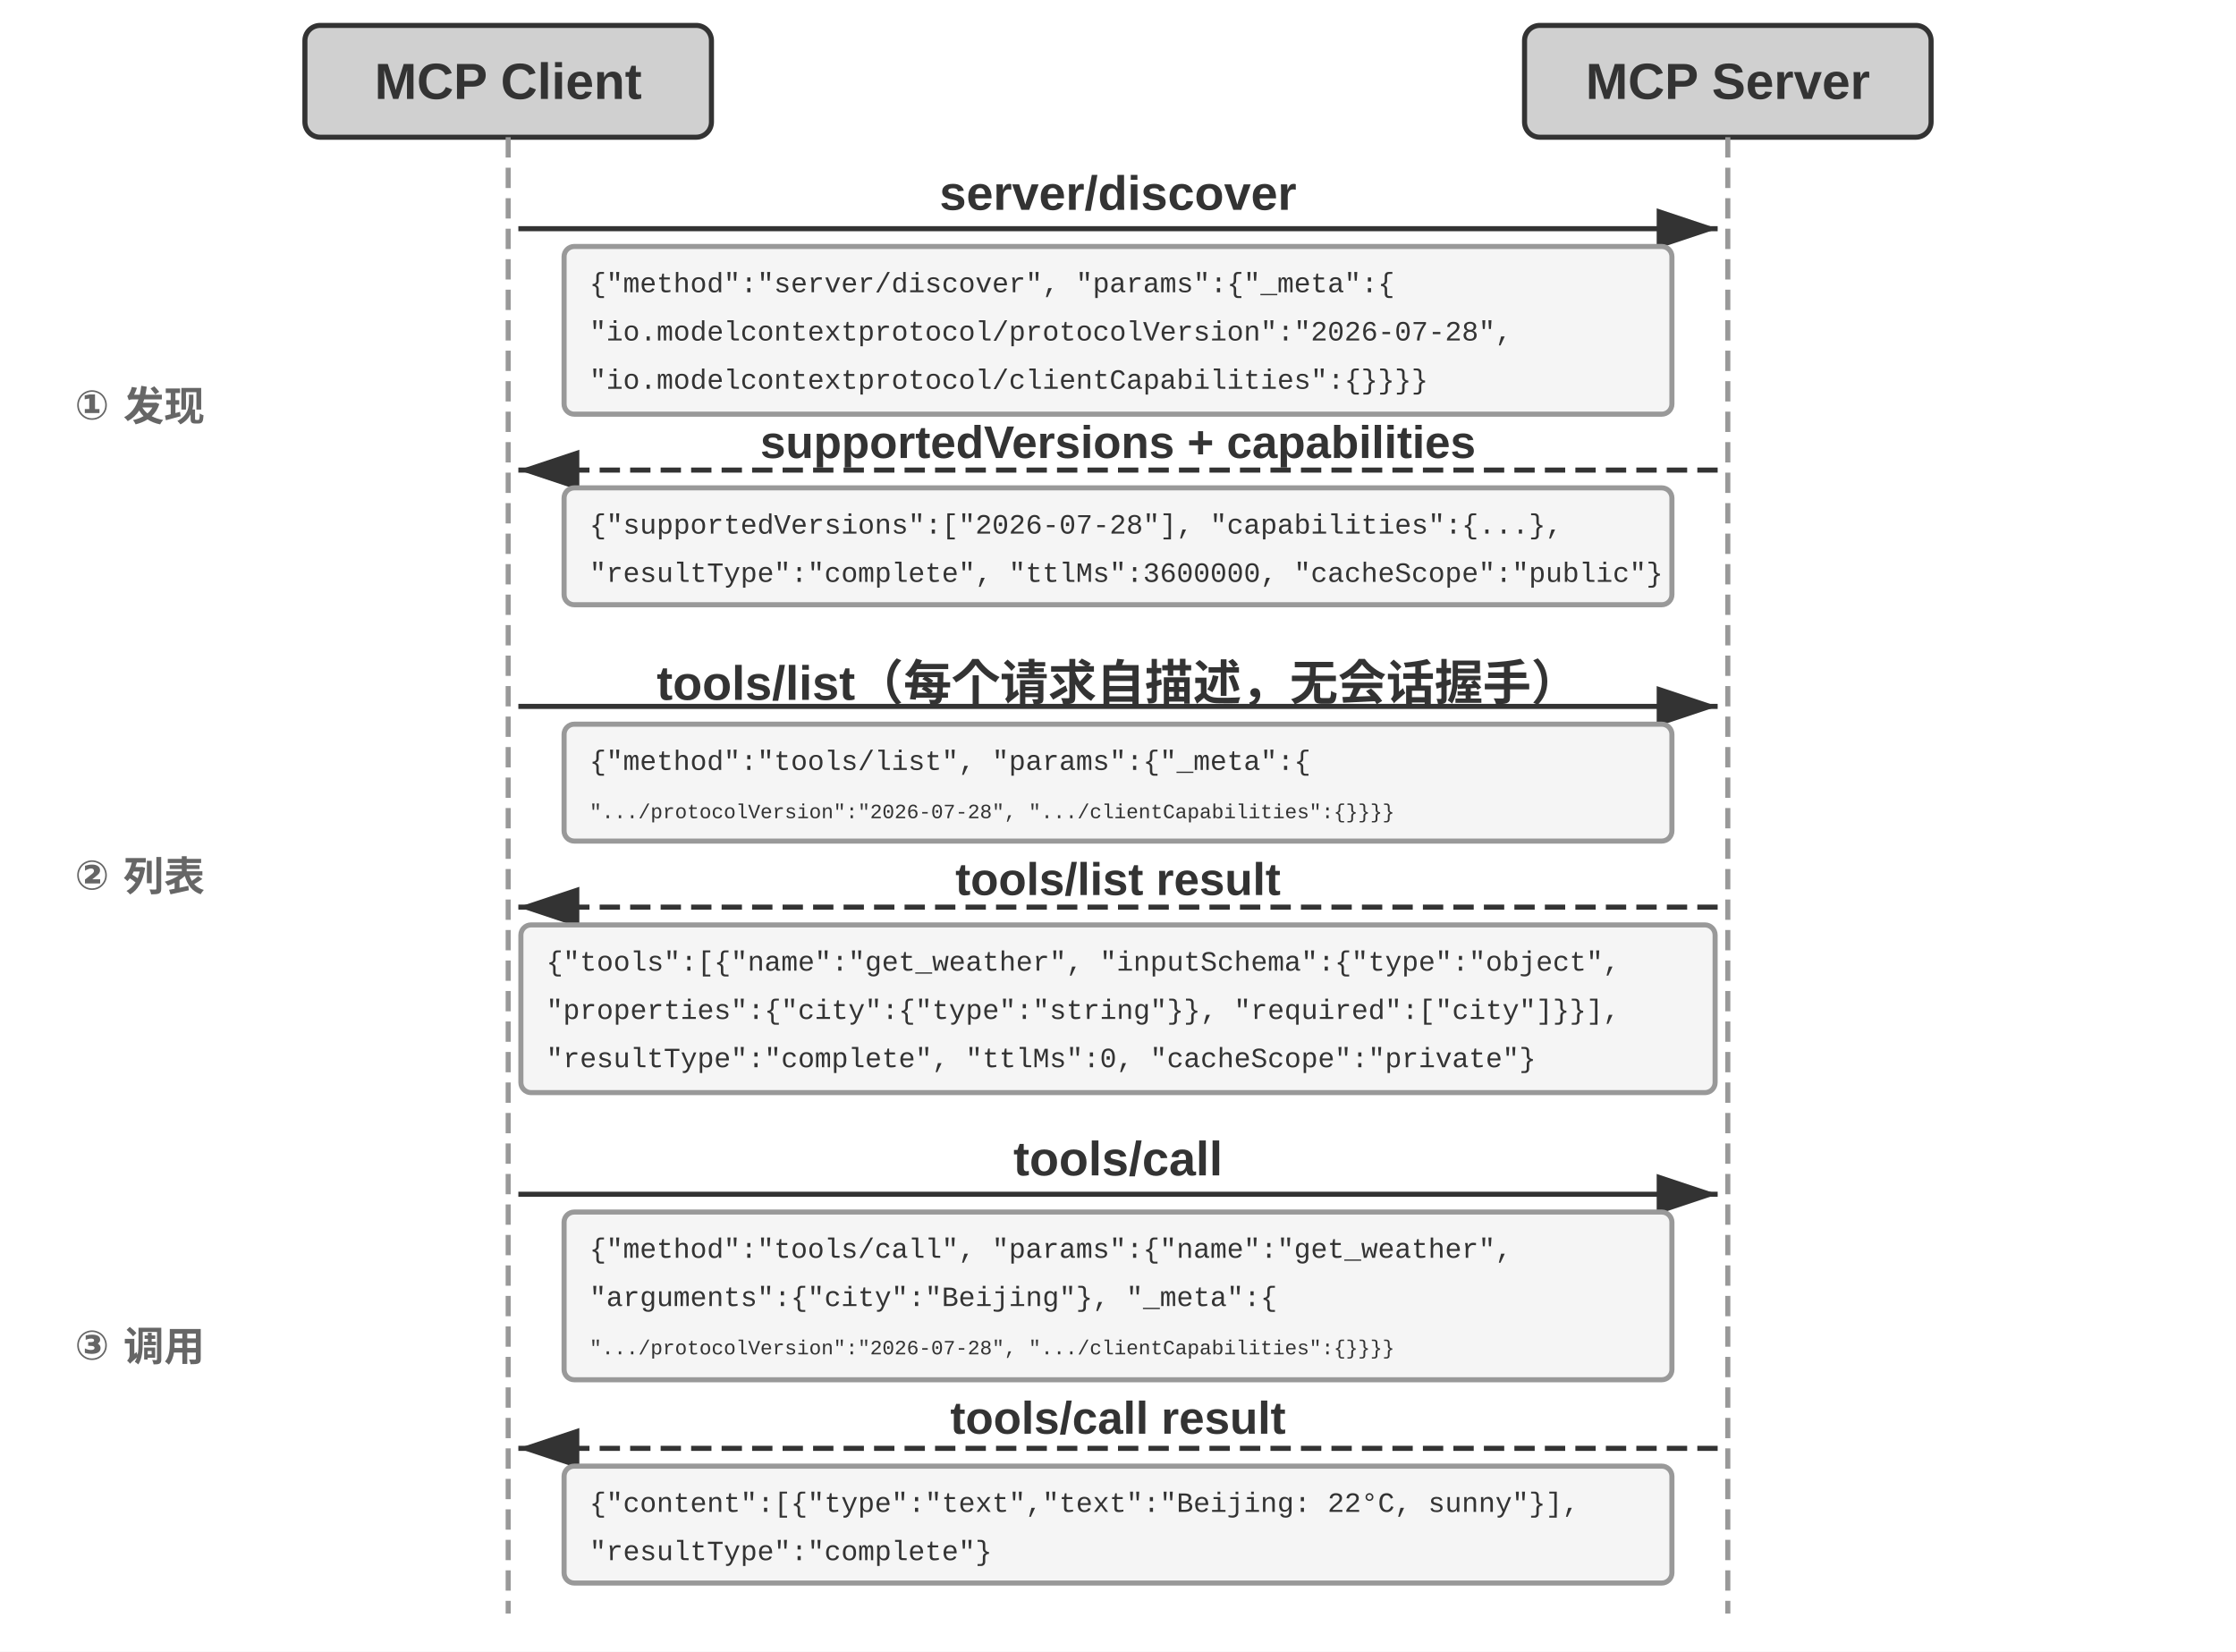
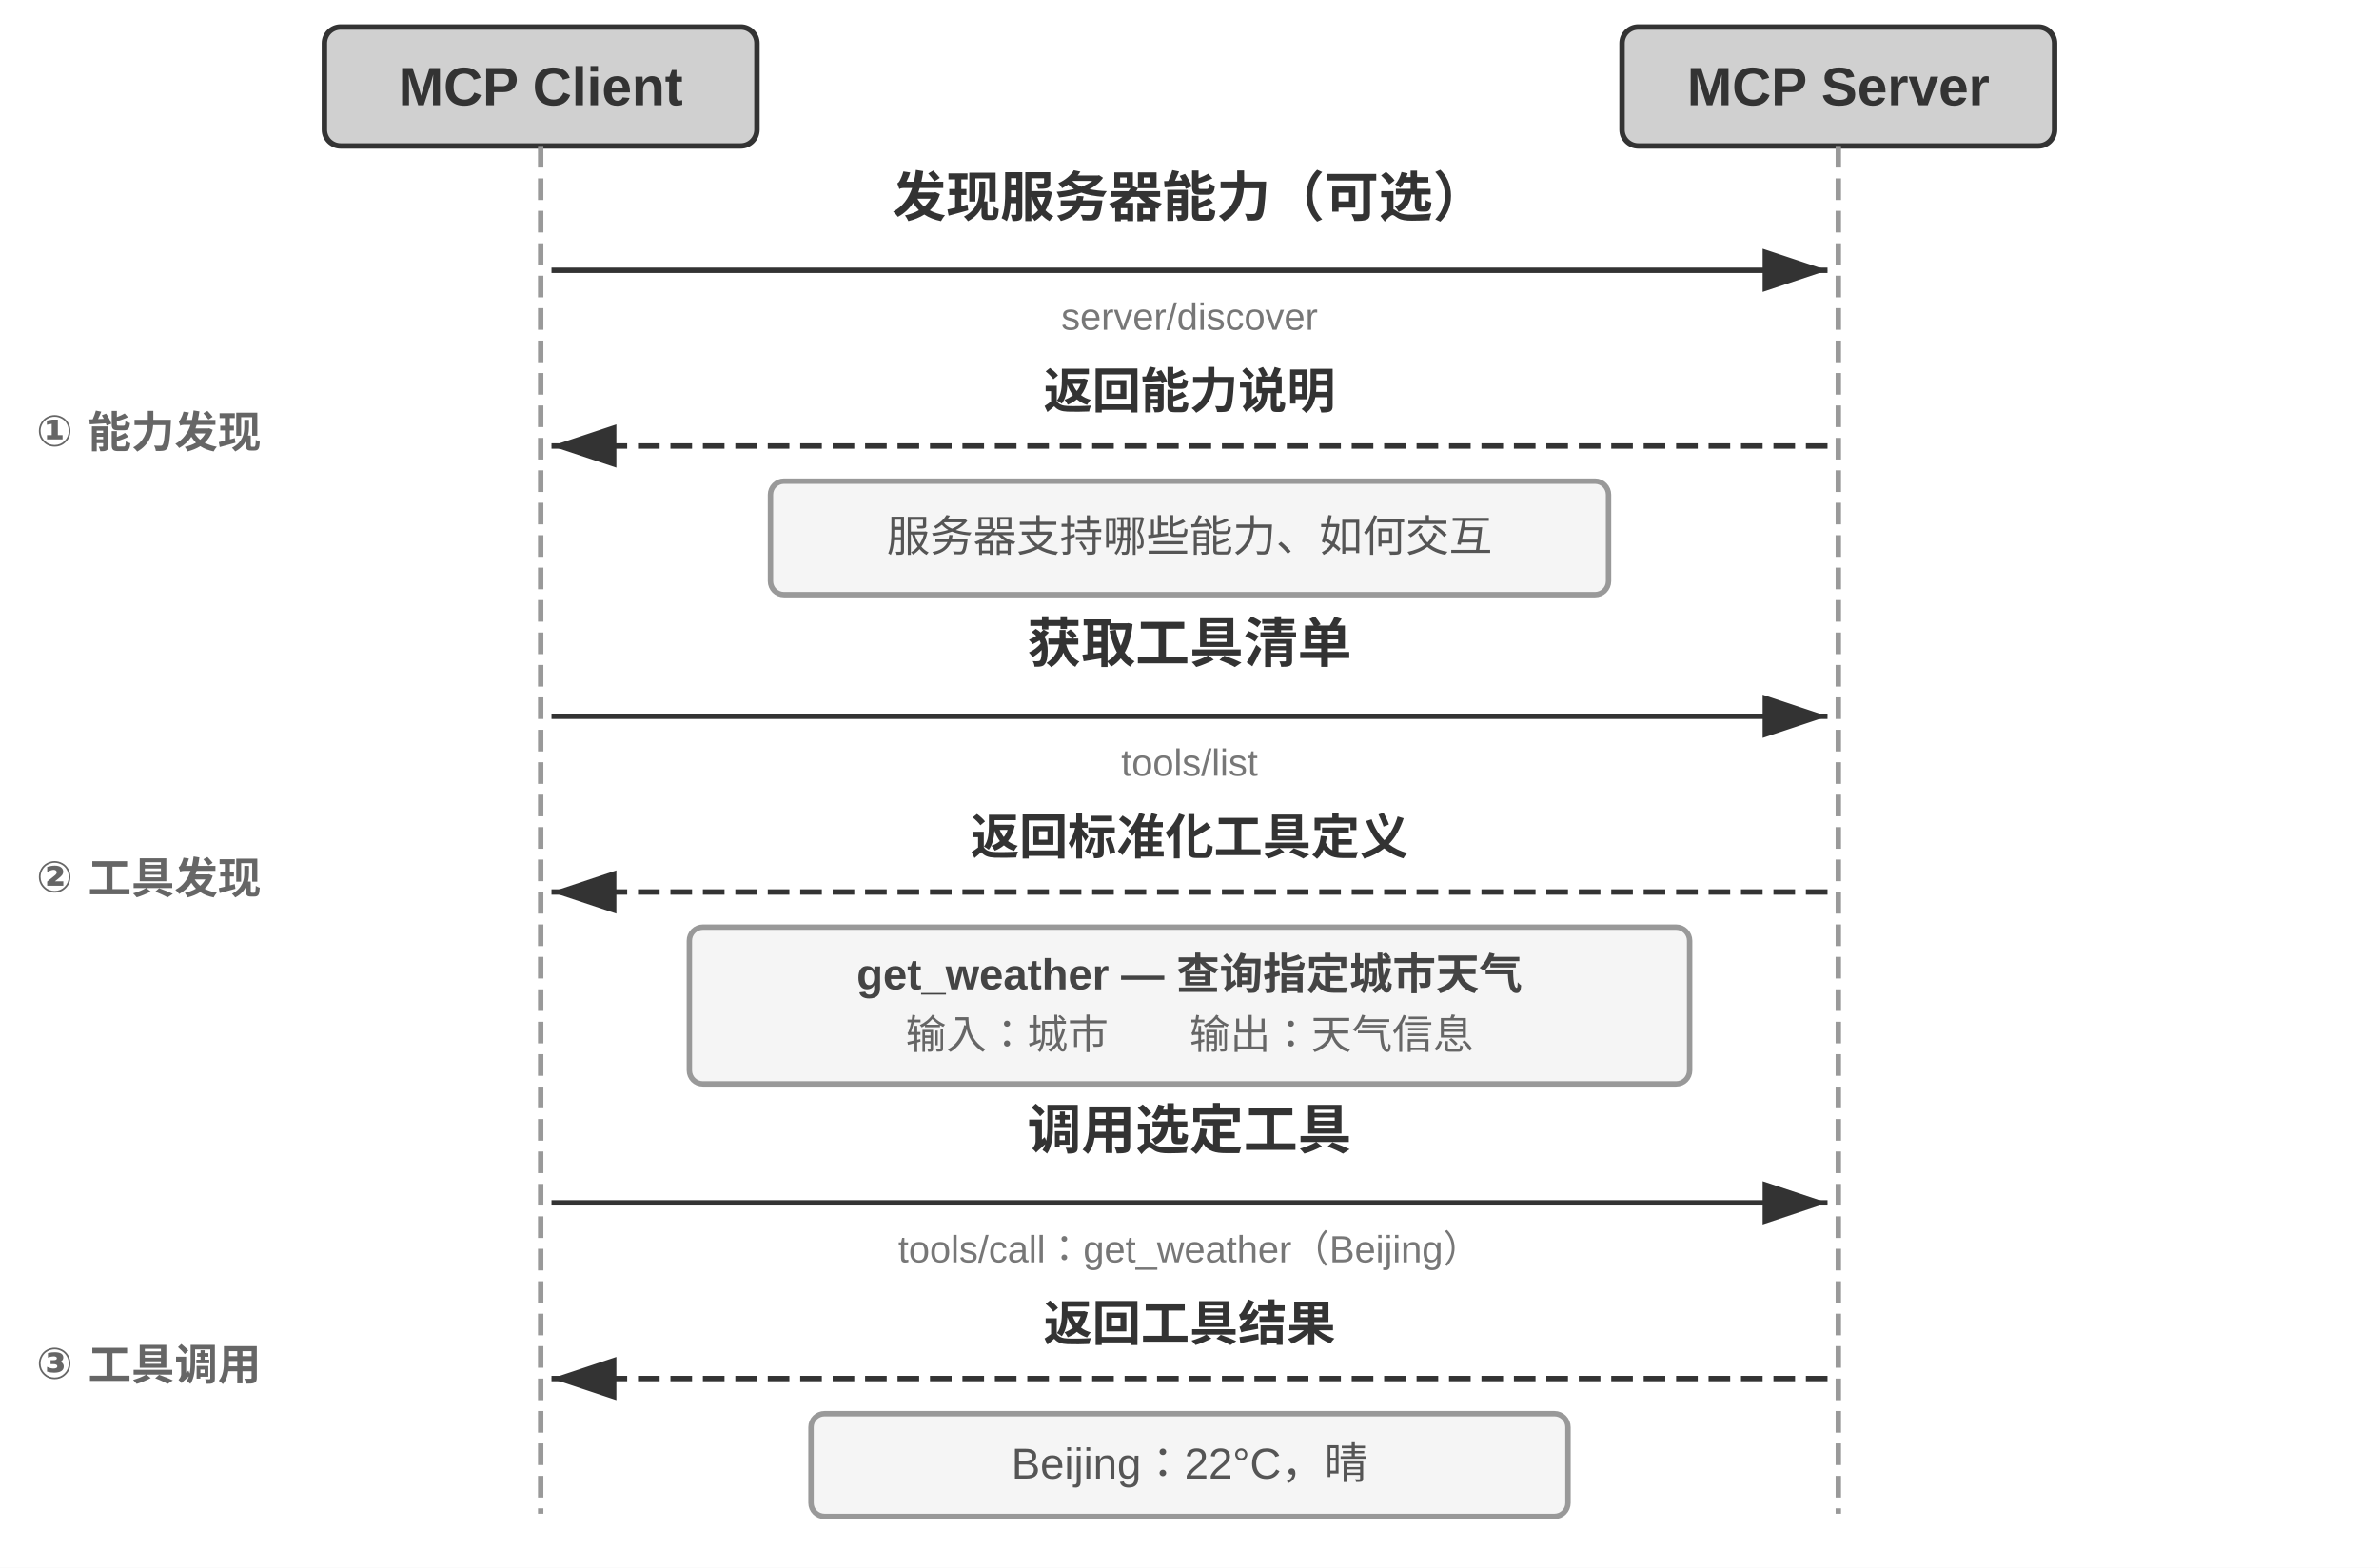
- <svg xmlns="http://www.w3.org/2000/svg" viewBox="0 40 880 650" width="880" height="650" style="background:#ffffff">
+ <svg xmlns="http://www.w3.org/2000/svg" viewBox="0 40 880 580" width="880" height="580">
  <defs>
    <marker id="ah" markerWidth="12" markerHeight="8" refX="12" refY="4" orient="auto">
      <polygon points="0 0, 12 4, 0 8" fill="#333333" />
    </marker>
-     <style>text[font-family*="Courier New"] { font-size: 11px; } .small-code { font-size: 8px !important; }</style>
  </defs>
-   <rect x="0" y="40" width="880" height="650" fill="#ffffff" />
+   <rect x="0" y="40" width="880" height="580" fill="#ffffff" />
  <rect x="120" y="50" width="160" height="44" rx="6" fill="#d0d0d0" stroke="#333333" stroke-width="2" />
  <text x="200" y="72" font-family="Arial, 'PingFang SC', 'Microsoft YaHei', sans-serif" font-size="20" fill="#333333" text-anchor="middle" dominant-baseline="central" font-weight="bold">MCP Client</text>
  <rect x="600" y="50" width="160" height="44" rx="6" fill="#d0d0d0" stroke="#333333" stroke-width="2" />
  <text x="680" y="72" font-family="Arial, 'PingFang SC', 'Microsoft YaHei', sans-serif" font-size="20" fill="#333333" text-anchor="middle" dominant-baseline="central" font-weight="bold">MCP Server</text>
-   <line x1="200" y1="94" x2="200" y2="675" stroke="#999999" stroke-width="2" stroke-dasharray="8,4" />
-   <line x1="680" y1="94" x2="680" y2="675" stroke="#999999" stroke-width="2" stroke-dasharray="8,4" />
-   <line x1="204" y1="130" x2="676" y2="130" stroke="#333333" stroke-width="2" marker-end="url(#ah)" />
-   <text x="440" y="116" font-family="Arial, 'PingFang SC', 'Microsoft YaHei', sans-serif" font-size="19" fill="#333333" text-anchor="middle" dominant-baseline="central" font-weight="bold">server/discover</text>
-   <rect x="222" y="137" width="436" height="66" rx="4" fill="#f5f5f5" stroke="#999999" stroke-width="2" />
-   <text x="232" y="155" font-family="'Courier New', monospace" font-size="13" fill="#333333">{"method":"server/discover", "params":{"_meta":{</text>
-   <text x="232" y="174" font-family="'Courier New', monospace" font-size="13" fill="#333333"> "io.modelcontextprotocol/protocolVersion":"2026-07-28",</text>
-   <text x="232" y="193" font-family="'Courier New', monospace" font-size="13" fill="#333333"> "io.modelcontextprotocol/clientCapabilities":{}}}}</text>
-   <line x1="676" y1="225" x2="204" y2="225" stroke="#333333" stroke-width="2" stroke-dasharray="8,4" marker-end="url(#ah)" />
-   <text x="440" y="214" font-family="Arial, 'PingFang SC', 'Microsoft YaHei', sans-serif" font-size="18" fill="#333333" text-anchor="middle" dominant-baseline="central" font-weight="bold">supportedVersions + capabilities</text>
-   <rect x="222" y="232" width="436" height="46" rx="4" fill="#f5f5f5" stroke="#999999" stroke-width="2" />
-   <text x="232" y="250" font-family="'Courier New', monospace" font-size="13" fill="#333333">{"supportedVersions":["2026-07-28"], "capabilities":{...},</text>
-   <text x="232" y="269" font-family="'Courier New', monospace" font-size="13" fill="#333333"> "resultType":"complete", "ttlMs":3600000, "cacheScope":"public"}</text>
-   <line x1="204" y1="318" x2="676" y2="318" stroke="#333333" stroke-width="2" marker-end="url(#ah)" />
-   <text x="440" y="304" font-family="Arial, 'PingFang SC', 'Microsoft YaHei', sans-serif" font-size="19" fill="#333333" text-anchor="middle" dominant-baseline="central" font-weight="bold">tools/list（每个请求自描述，无会话握手）</text>
-   <rect x="222" y="325" width="436" height="46" rx="4" fill="#f5f5f5" stroke="#999999" stroke-width="2" />
-   <text x="232" y="343" font-family="'Courier New', monospace" font-size="13" fill="#333333">{"method":"tools/list", "params":{"_meta":{</text>
-   <text class="small-code" x="232" y="362" font-family="'Courier New', monospace" fill="#333333"> ".../protocolVersion":"2026-07-28", ".../clientCapabilities":{}}}}</text>
-   <line x1="676" y1="397" x2="204" y2="397" stroke="#333333" stroke-width="2" stroke-dasharray="8,4" marker-end="url(#ah)" />
-   <text x="440" y="386" font-family="Arial, 'PingFang SC', 'Microsoft YaHei', sans-serif" font-size="18" fill="#333333" text-anchor="middle" dominant-baseline="central" font-weight="bold">tools/list result</text>
-   <rect x="205" y="404" width="470" height="66" rx="4" fill="#f5f5f5" stroke="#999999" stroke-width="2" />
-   <text x="215" y="422" font-family="'Courier New', monospace" font-size="13" fill="#333333">{"tools":[{"name":"get_weather", "inputSchema":{"type":"object",</text>
-   <text x="215" y="441" font-family="'Courier New', monospace" font-size="13" fill="#333333"> "properties":{"city":{"type":"string"}}, "required":["city"]}}],</text>
-   <text x="215" y="460" font-family="'Courier New', monospace" font-size="13" fill="#333333"> "resultType":"complete", "ttlMs":0, "cacheScope":"private"}</text>
-   <line x1="204" y1="510" x2="676" y2="510" stroke="#333333" stroke-width="2" marker-end="url(#ah)" />
-   <text x="440" y="496" font-family="Arial, 'PingFang SC', 'Microsoft YaHei', sans-serif" font-size="19" fill="#333333" text-anchor="middle" dominant-baseline="central" font-weight="bold">tools/call</text>
-   <rect x="222" y="517" width="436" height="66" rx="4" fill="#f5f5f5" stroke="#999999" stroke-width="2" />
-   <text x="232" y="535" font-family="'Courier New', monospace" font-size="13" fill="#333333">{"method":"tools/call", "params":{"name":"get_weather",</text>
-   <text x="232" y="554" font-family="'Courier New', monospace" font-size="13" fill="#333333"> "arguments":{"city":"Beijing"}, "_meta":{</text>
-   <text class="small-code" x="232" y="573" font-family="'Courier New', monospace" fill="#333333"> ".../protocolVersion":"2026-07-28", ".../clientCapabilities":{}}}}</text>
-   <line x1="676" y1="610" x2="204" y2="610" stroke="#333333" stroke-width="2" stroke-dasharray="8,4" marker-end="url(#ah)" />
-   <text x="440" y="598" font-family="Arial, 'PingFang SC', 'Microsoft YaHei', sans-serif" font-size="18" fill="#333333" text-anchor="middle" dominant-baseline="central" font-weight="bold">tools/call result</text>
-   <rect x="222" y="617" width="436" height="46" rx="4" fill="#f5f5f5" stroke="#999999" stroke-width="2" />
-   <text x="232" y="635" font-family="'Courier New', monospace" font-size="13" fill="#333333">{"content":[{"type":"text","text":"Beijing: 22°C, sunny"}],</text>
-   <text x="232" y="654" font-family="'Courier New', monospace" font-size="13" fill="#333333"> "resultType":"complete"}</text>
-   <text x="55" y="205" font-family="Arial, 'PingFang SC', 'Microsoft YaHei', sans-serif" font-size="16" fill="#666666" text-anchor="middle" font-weight="bold">① 发现</text>
-   <text x="55" y="390" font-family="Arial, 'PingFang SC', 'Microsoft YaHei', sans-serif" font-size="16" fill="#666666" text-anchor="middle" font-weight="bold">② 列表</text>
-   <text x="55" y="575" font-family="Arial, 'PingFang SC', 'Microsoft YaHei', sans-serif" font-size="16" fill="#666666" text-anchor="middle" font-weight="bold">③ 调用</text>
+   <line x1="200" y1="94" x2="200" y2="600" stroke="#999999" stroke-width="2" stroke-dasharray="8,4" />
+   <line x1="680" y1="94" x2="680" y2="600" stroke="#999999" stroke-width="2" stroke-dasharray="8,4" />
+   <line x1="204" y1="140" x2="676" y2="140" stroke="#333333" stroke-width="2" marker-end="url(#ah)" />
+   <text x="440" y="120" font-family="Arial, 'PingFang SC', 'Microsoft YaHei', sans-serif" font-size="20" fill="#333333" text-anchor="middle" font-weight="bold">发现服务器能力（可选）</text>
+   <text x="440" y="162" font-family="Arial, 'PingFang SC', 'Microsoft YaHei', sans-serif" font-size="14" fill="#777777" text-anchor="middle">server/discover</text>
+   <line x1="676" y1="205" x2="204" y2="205" stroke="#333333" stroke-width="2" stroke-dasharray="8,4" marker-end="url(#ah)" />
+   <text x="440" y="191" font-family="Arial, 'PingFang SC', 'Microsoft YaHei', sans-serif" font-size="18" fill="#333333" text-anchor="middle" font-weight="bold">返回能力说明</text>
+   <rect x="285" y="218" width="310" height="42" rx="5" fill="#f5f5f5" stroke="#999999" stroke-width="2" />
+   <text x="440" y="244" font-family="Arial, 'PingFang SC', 'Microsoft YaHei', sans-serif" font-size="16" fill="#555555" text-anchor="middle">服务器支持哪些能力、如何交互</text>
+   <line x1="204" y1="305" x2="676" y2="305" stroke="#333333" stroke-width="2" marker-end="url(#ah)" />
+   <text x="440" y="285" font-family="Arial, 'PingFang SC', 'Microsoft YaHei', sans-serif" font-size="20" fill="#333333" text-anchor="middle" font-weight="bold">获取工具清单</text>
+   <text x="440" y="327" font-family="Arial, 'PingFang SC', 'Microsoft YaHei', sans-serif" font-size="14" fill="#777777" text-anchor="middle">tools/list</text>
+   <line x1="676" y1="370" x2="204" y2="370" stroke="#333333" stroke-width="2" stroke-dasharray="8,4" marker-end="url(#ah)" />
+   <text x="440" y="356" font-family="Arial, 'PingFang SC', 'Microsoft YaHei', sans-serif" font-size="18" fill="#333333" text-anchor="middle" font-weight="bold">返回标准化工具定义</text>
+   <rect x="255" y="383" width="370" height="58" rx="5" fill="#f5f5f5" stroke="#999999" stroke-width="2" />
+   <text x="440" y="406" font-family="Arial, 'PingFang SC', 'Microsoft YaHei', sans-serif" font-size="16" fill="#444444" text-anchor="middle" font-weight="bold">get_weather — 查询指定城市天气</text>
+   <text x="440" y="428" font-family="Arial, 'PingFang SC', 'Microsoft YaHei', sans-serif" font-size="15" fill="#666666" text-anchor="middle">输入：城市　　输出：天气信息</text>
+   <line x1="204" y1="485" x2="676" y2="485" stroke="#333333" stroke-width="2" marker-end="url(#ah)" />
+   <text x="440" y="465" font-family="Arial, 'PingFang SC', 'Microsoft YaHei', sans-serif" font-size="20" fill="#333333" text-anchor="middle" font-weight="bold">调用选定工具</text>
+   <text x="440" y="507" font-family="Arial, 'PingFang SC', 'Microsoft YaHei', sans-serif" font-size="14" fill="#777777" text-anchor="middle">tools/call：get_weather（Beijing）</text>
+   <line x1="676" y1="550" x2="204" y2="550" stroke="#333333" stroke-width="2" stroke-dasharray="8,4" marker-end="url(#ah)" />
+   <text x="440" y="536" font-family="Arial, 'PingFang SC', 'Microsoft YaHei', sans-serif" font-size="18" fill="#333333" text-anchor="middle" font-weight="bold">返回工具结果</text>
+   <rect x="300" y="563" width="280" height="38" rx="5" fill="#f5f5f5" stroke="#999999" stroke-width="2" />
+   <text x="440" y="587" font-family="Arial, 'PingFang SC', 'Microsoft YaHei', sans-serif" font-size="16" fill="#555555" text-anchor="middle">Beijing：22°C，晴</text>
+   <text x="55" y="205" font-family="Arial, 'PingFang SC', 'Microsoft YaHei', sans-serif" font-size="16" fill="#666666" text-anchor="middle" font-weight="bold">① 能力发现</text>
+   <text x="55" y="370" font-family="Arial, 'PingFang SC', 'Microsoft YaHei', sans-serif" font-size="16" fill="#666666" text-anchor="middle" font-weight="bold">② 工具发现</text>
+   <text x="55" y="550" font-family="Arial, 'PingFang SC', 'Microsoft YaHei', sans-serif" font-size="16" fill="#666666" text-anchor="middle" font-weight="bold">③ 工具调用</text>
</svg>
